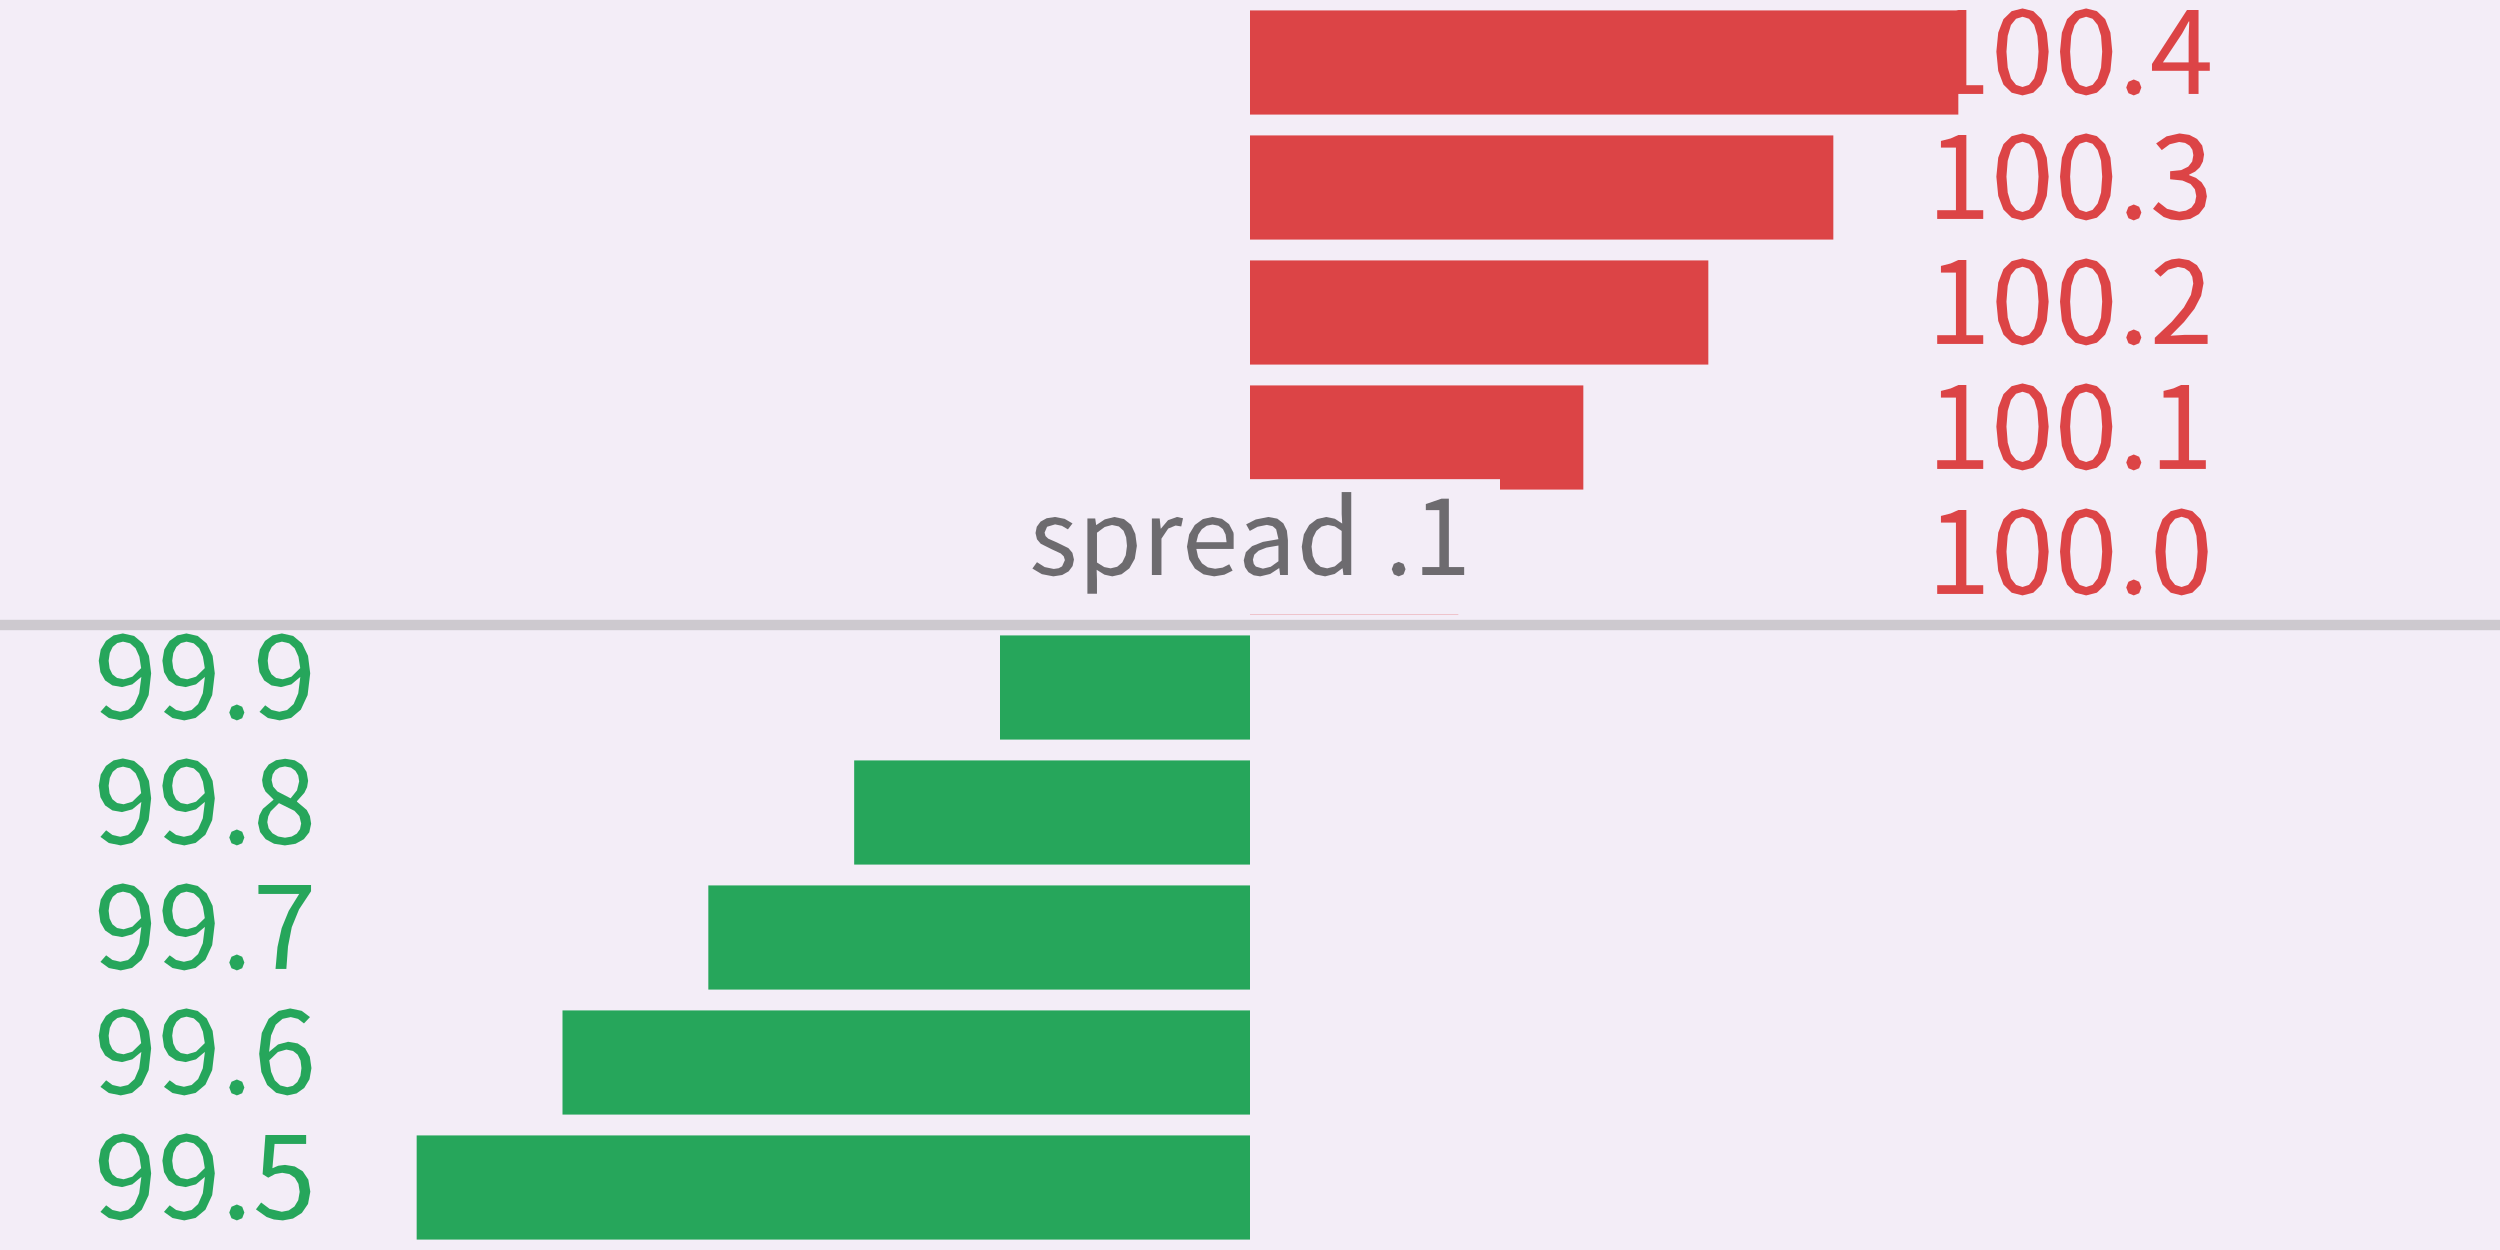
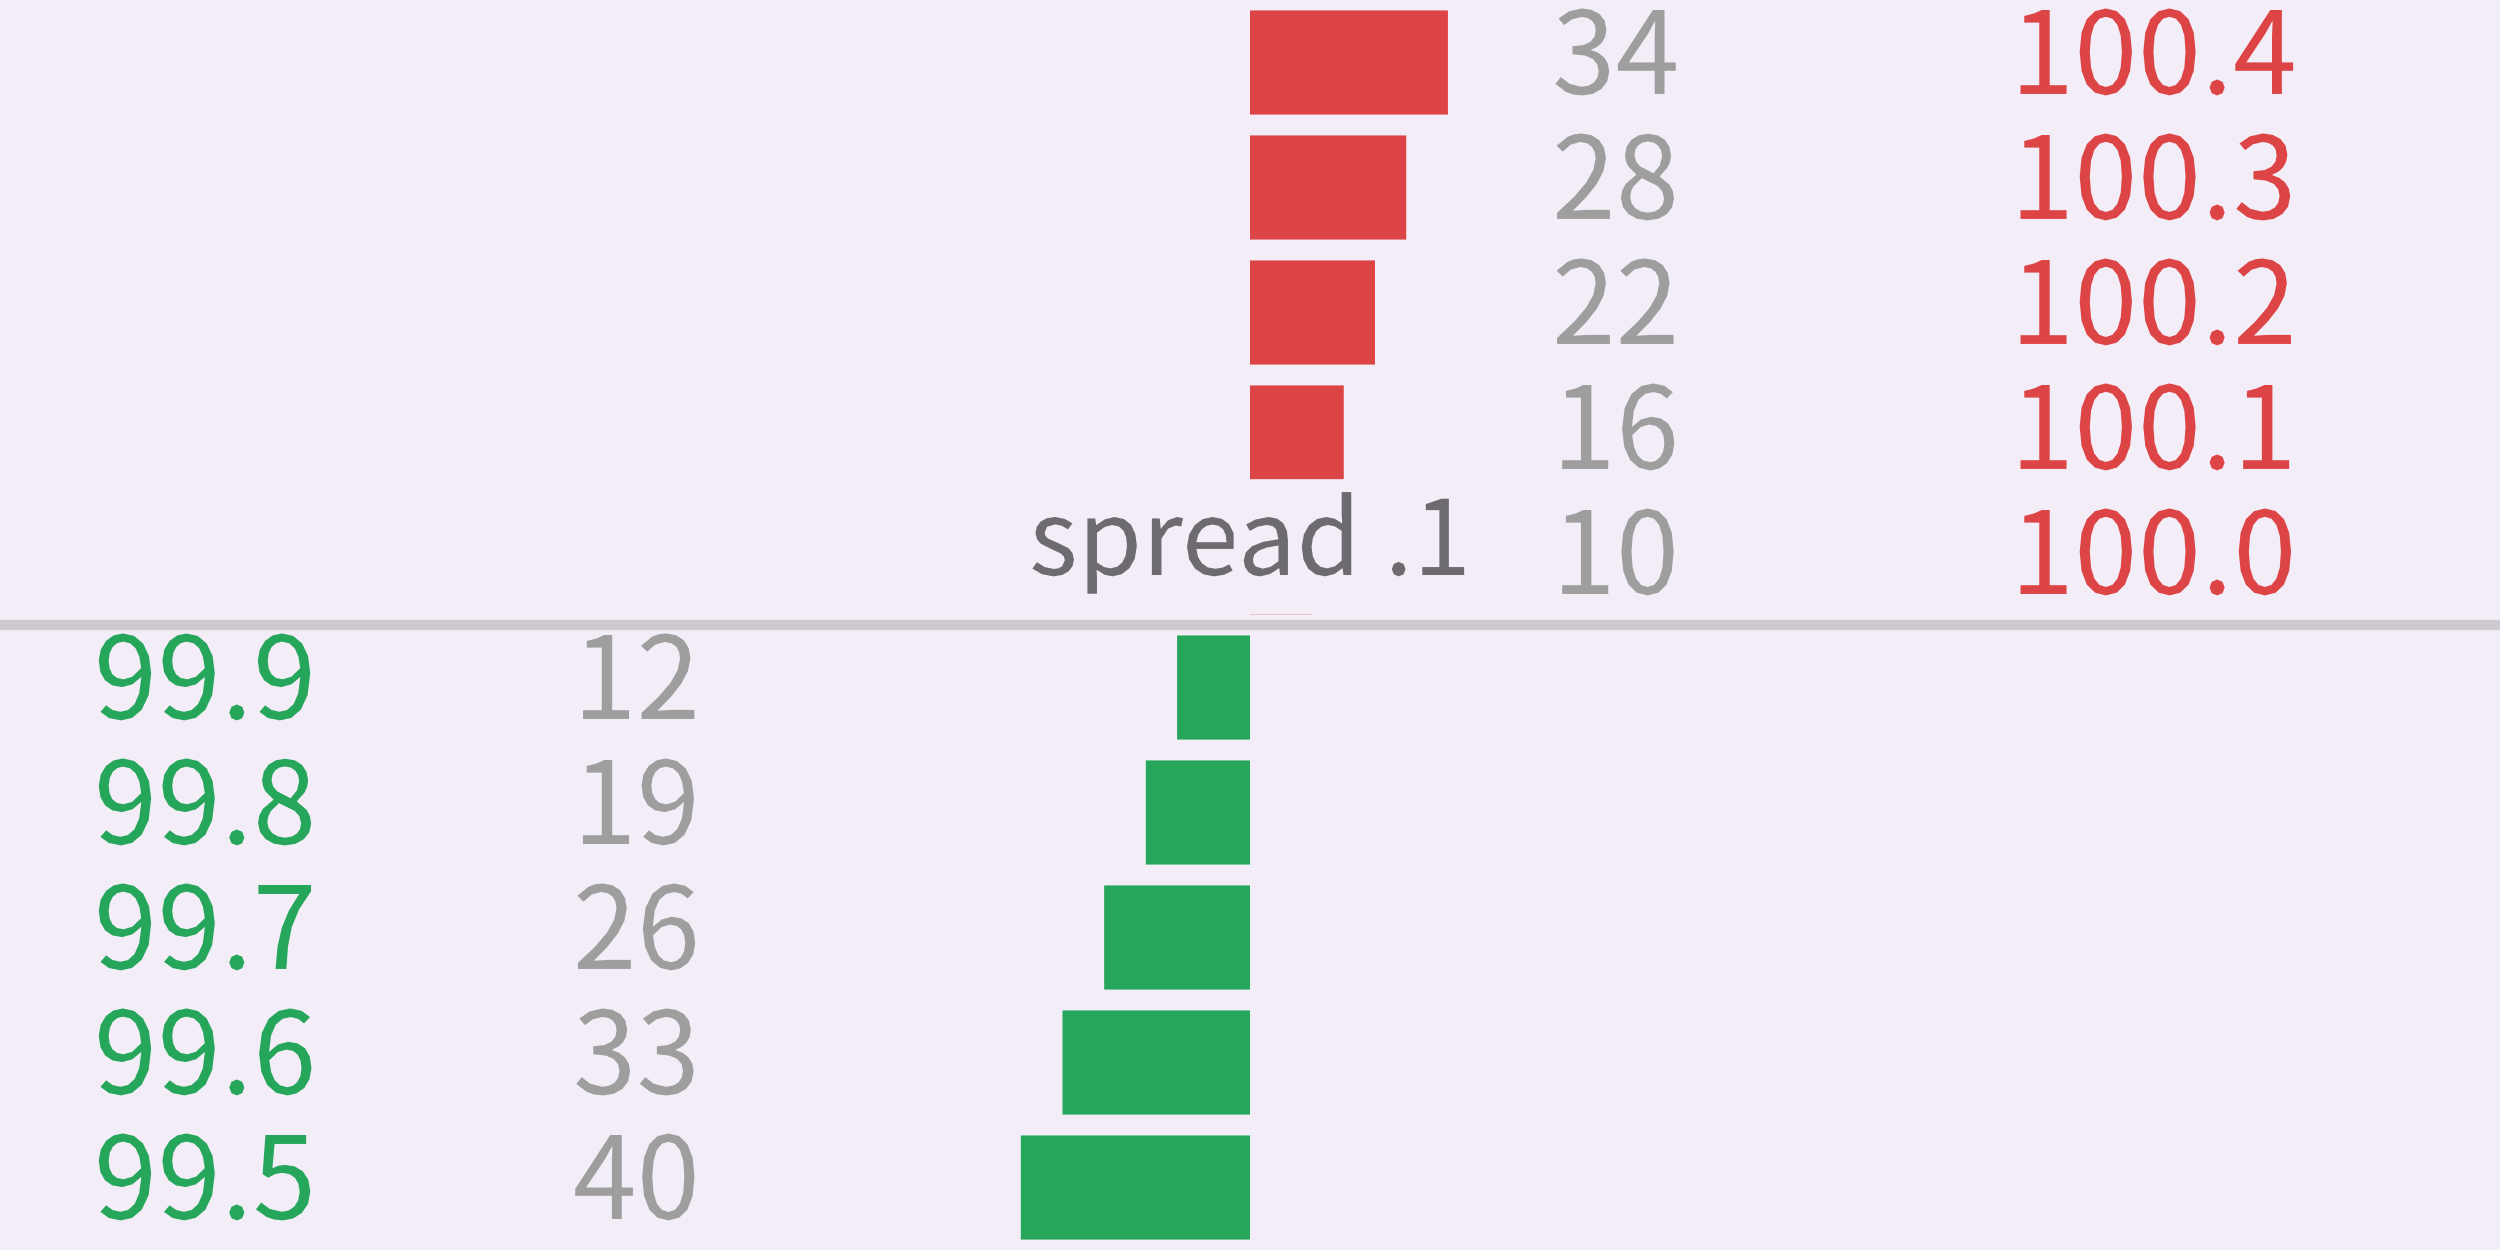
<svg xmlns="http://www.w3.org/2000/svg" width="240" height="120" viewBox="0 0 240 120">
  <rect x="0" y="0" width="240" height="120" fill="rgba(240,240,240,1.00)" />
  <rect x="0" y="0" width="240" height="120" fill="rgba(243,237,247,1.00)" />
-   <rect x="120" y="1" width="68" height="10" fill="rgba(220,68,70,1.00)" />
-   <path d="M188.77 0.96L188.00 0.96L187.27 1.29L186.33 1.53L186.33 2.17L187.77 2.17L187.77 8.18L185.97 8.18L185.97 9.02L190.39 9.02L190.39 8.18L188.77 8.18ZM196.67 4.96L196.49 3.13L195.99 1.84L195.20 1.07L194.16 0.81L193.12 1.07L192.33 1.84L191.83 3.13L191.65 4.96L191.83 6.81L192.33 8.12L193.12 8.90L194.16 9.16L194.16 9.16L195.20 8.90L195.99 8.12L196.49 6.81ZM192.62 4.96L192.74 3.44L193.05 2.40L193.54 1.80L194.16 1.61L194.79 1.80L195.28 2.40L195.59 3.44L195.70 4.96L195.59 6.49L195.28 7.54L194.79 8.15L194.16 8.35L194.16 8.35L193.54 8.15L193.05 7.54L192.74 6.49ZM202.78 4.96L202.60 3.13L202.10 1.84L201.30 1.07L200.27 0.81L199.23 1.07L198.44 1.84L197.94 3.13L197.76 4.96L197.94 6.81L198.44 8.12L199.23 8.90L200.27 9.16L200.27 9.16L201.30 8.90L202.10 8.12L202.60 6.81ZM198.73 4.96L198.84 3.44L199.16 2.40L199.64 1.80L200.27 1.61L200.89 1.80L201.38 2.40L201.70 3.44L201.81 4.96L201.70 6.49L201.38 7.54L200.89 8.15L200.27 8.35L200.27 8.35L199.64 8.15L199.16 7.54L198.84 6.49ZM204.84 7.63L204.33 7.85L204.12 8.40L204.33 8.95L204.84 9.16L204.84 9.16L205.36 8.95L205.57 8.40L205.36 7.85ZM212.14 5.99L211.06 5.99L211.06 0.96L209.95 0.96L206.59 6.14L206.59 6.80L210.11 6.80L210.11 9.02L211.06 9.02L211.06 6.80L212.14 6.80ZM210.17 2.06L210.11 3.52L210.11 5.99L207.64 5.99L209.47 3.24L210.12 2.06Z" fill="rgba(220,68,70,1.00)" fill-rule="nonzero" data-text="1" />
-   <rect x="120" y="13" width="56" height="10" fill="rgba(220,68,70,1.00)" />
-   <path d="M188.77 12.96L188.00 12.96L187.27 13.29L186.33 13.53L186.33 14.17L187.77 14.17L187.77 20.18L185.97 20.18L185.97 21.02L190.39 21.02L190.39 20.18L188.77 20.18ZM196.67 16.96L196.49 15.13L195.99 13.84L195.20 13.07L194.16 12.81L193.12 13.07L192.33 13.84L191.83 15.13L191.65 16.96L191.83 18.81L192.33 20.12L193.12 20.90L194.16 21.16L194.16 21.16L195.20 20.90L195.99 20.12L196.49 18.81ZM192.62 16.96L192.74 15.44L193.05 14.40L193.54 13.80L194.16 13.61L194.79 13.80L195.28 14.40L195.59 15.44L195.70 16.96L195.59 18.49L195.28 19.54L194.79 20.15L194.16 20.35L194.16 20.35L193.54 20.15L193.05 19.54L192.74 18.49ZM202.78 16.96L202.60 15.13L202.10 13.84L201.30 13.07L200.27 12.81L199.23 13.07L198.44 13.84L197.94 15.13L197.76 16.96L197.94 18.81L198.44 20.12L199.23 20.90L200.27 21.16L200.27 21.16L201.30 20.90L202.10 20.12L202.60 18.81ZM198.73 16.96L198.84 15.44L199.16 14.40L199.64 13.80L200.27 13.61L200.89 13.80L201.38 14.40L201.70 15.44L201.81 16.96L201.70 18.49L201.38 19.54L200.89 20.15L200.27 20.35L200.27 20.35L199.64 20.15L199.16 19.54L198.84 18.49ZM204.84 19.63L204.33 19.85L204.12 20.40L204.33 20.95L204.84 21.16L204.84 21.16L205.36 20.95L205.57 20.40L205.36 19.85ZM211.86 18.86L211.73 18.11L211.36 17.51L210.82 17.08L210.16 16.82L210.16 16.76L210.74 16.47L211.19 16.05L211.48 15.50L211.59 14.83L211.41 13.97L210.92 13.34L210.18 12.95L209.23 12.81L207.99 13.09L206.99 13.77L207.53 14.41L208.29 13.85L209.20 13.63L209.77 13.72L210.20 13.98L210.47 14.38L210.56 14.90L210.45 15.51L210.07 16.00L209.39 16.33L208.33 16.44L208.33 17.21L209.51 17.33L210.29 17.66L210.71 18.17L210.84 18.83L210.72 19.45L210.38 19.93L209.86 20.22L209.20 20.33L208.04 20.05L207.21 19.40L206.69 20.05L207.71 20.83L208.41 21.07L209.27 21.16L209.27 21.16L210.28 21.01L211.10 20.55L211.66 19.83Z" fill="rgba(220,68,70,1.00)" fill-rule="nonzero" data-text="1" />
-   <rect x="120" y="25" width="44" height="10" fill="rgba(220,68,70,1.00)" />
-   <path d="M188.77 24.96L188.00 24.96L187.27 25.29L186.33 25.53L186.33 26.17L187.77 26.17L187.77 32.18L185.97 32.18L185.97 33.02L190.39 33.02L190.39 32.18L188.77 32.18ZM196.67 28.96L196.49 27.13L195.99 25.84L195.20 25.07L194.16 24.81L193.12 25.07L192.33 25.84L191.83 27.13L191.65 28.96L191.83 30.81L192.33 32.12L193.12 32.90L194.16 33.16L194.16 33.16L195.20 32.90L195.99 32.12L196.49 30.81ZM192.62 28.96L192.74 27.44L193.05 26.40L193.54 25.80L194.16 25.61L194.79 25.80L195.28 26.40L195.59 27.44L195.70 28.96L195.59 30.49L195.28 31.54L194.79 32.15L194.16 32.35L194.16 32.35L193.54 32.15L193.05 31.54L192.74 30.49ZM202.78 28.96L202.60 27.13L202.10 25.84L201.30 25.07L200.27 24.81L199.23 25.07L198.44 25.84L197.94 27.13L197.76 28.96L197.94 30.81L198.44 32.12L199.23 32.90L200.27 33.16L200.27 33.16L201.30 32.90L202.10 32.12L202.60 30.81ZM198.73 28.96L198.84 27.44L199.16 26.40L199.64 25.80L200.27 25.61L200.89 25.80L201.38 26.40L201.70 27.44L201.81 28.96L201.70 30.49L201.38 31.54L200.89 32.15L200.27 32.35L200.27 32.35L199.64 32.15L199.16 31.54L198.84 30.49ZM204.84 31.63L204.33 31.85L204.12 32.40L204.33 32.95L204.84 33.16L204.84 33.16L205.36 32.95L205.57 32.40L205.36 31.85ZM208.37 32.23L209.67 30.91L210.67 29.64L211.31 28.40L211.54 27.18L211.38 26.21L210.91 25.46L210.16 24.98L209.19 24.81L208.48 24.90L207.86 25.13L206.81 25.99L207.40 26.56L208.15 25.89L209.07 25.63L209.72 25.75L210.19 26.08L210.46 26.58L210.55 27.22L210.33 28.31L209.65 29.52L208.50 30.88L206.86 32.43L206.86 33.02L211.93 33.02L211.93 32.15L209.69 32.15Z" fill="rgba(220,68,70,1.00)" fill-rule="nonzero" data-text="1" />
-   <rect x="120" y="37" width="32" height="10" fill="rgba(220,68,70,1.00)" />
-   <path d="M188.77 36.96L188.00 36.96L187.27 37.29L186.33 37.53L186.33 38.17L187.77 38.17L187.77 44.18L185.97 44.18L185.97 45.02L190.39 45.02L190.39 44.18L188.77 44.18ZM196.67 40.96L196.49 39.13L195.99 37.84L195.20 37.07L194.16 36.81L193.12 37.07L192.33 37.84L191.83 39.13L191.65 40.96L191.83 42.81L192.33 44.12L193.12 44.90L194.16 45.16L194.16 45.16L195.20 44.90L195.99 44.12L196.49 42.81ZM192.62 40.96L192.74 39.44L193.05 38.40L193.54 37.80L194.16 37.61L194.79 37.80L195.28 38.40L195.59 39.44L195.70 40.96L195.59 42.49L195.28 43.54L194.79 44.15L194.16 44.35L194.16 44.35L193.54 44.15L193.05 43.54L192.74 42.49ZM202.78 40.96L202.60 39.13L202.10 37.84L201.30 37.07L200.27 36.81L199.23 37.07L198.44 37.84L197.94 39.13L197.76 40.96L197.94 42.81L198.44 44.12L199.23 44.90L200.27 45.16L200.27 45.16L201.30 44.90L202.10 44.12L202.60 42.81ZM198.73 40.96L198.84 39.44L199.16 38.40L199.64 37.80L200.27 37.61L200.89 37.80L201.38 38.40L201.70 39.44L201.81 40.96L201.70 42.49L201.38 43.54L200.89 44.15L200.27 44.35L200.27 44.35L199.64 44.15L199.16 43.54L198.84 42.49ZM204.84 43.63L204.33 43.85L204.12 44.40L204.33 44.95L204.84 45.16L204.84 45.16L205.36 44.95L205.57 44.40L205.36 43.85ZM210.15 36.96L209.38 36.96L208.64 37.29L207.70 37.53L207.70 38.17L209.14 38.17L209.14 44.18L207.34 44.18L207.34 45.02L211.76 45.02L211.76 44.18L210.15 44.18Z" fill="rgba(220,68,70,1.00)" fill-rule="nonzero" data-text="1" />
-   <rect x="120" y="49" width="20" height="10" fill="rgba(220,68,70,1.00)" />
-   <path d="M188.77 48.96L188.00 48.96L187.27 49.29L186.33 49.53L186.33 50.17L187.77 50.17L187.77 56.18L185.97 56.18L185.97 57.02L190.39 57.02L190.39 56.18L188.77 56.18ZM196.67 52.96L196.49 51.13L195.99 49.84L195.20 49.07L194.16 48.81L193.12 49.07L192.33 49.84L191.83 51.13L191.65 52.96L191.83 54.81L192.33 56.12L193.12 56.90L194.16 57.16L194.16 57.16L195.20 56.90L195.99 56.12L196.49 54.81ZM192.62 52.96L192.74 51.44L193.05 50.40L193.54 49.80L194.16 49.61L194.79 49.80L195.28 50.40L195.59 51.44L195.70 52.96L195.59 54.49L195.28 55.54L194.79 56.15L194.16 56.35L194.16 56.35L193.54 56.15L193.05 55.54L192.74 54.49ZM202.78 52.96L202.60 51.13L202.10 49.84L201.30 49.07L200.27 48.81L199.23 49.07L198.44 49.84L197.94 51.13L197.76 52.96L197.94 54.81L198.44 56.12L199.23 56.90L200.27 57.16L200.27 57.16L201.30 56.90L202.10 56.12L202.60 54.81ZM198.73 52.96L198.84 51.44L199.16 50.40L199.64 49.80L200.27 49.61L200.89 49.80L201.38 50.40L201.70 51.44L201.81 52.96L201.70 54.49L201.38 55.54L200.89 56.15L200.27 56.35L200.27 56.35L199.64 56.15L199.16 55.54L198.84 54.49ZM204.84 55.63L204.33 55.85L204.12 56.40L204.33 56.95L204.84 57.16L204.84 57.16L205.36 56.95L205.57 56.40L205.36 55.85ZM211.94 52.96L211.76 51.13L211.26 49.84L210.47 49.07L209.43 48.81L208.39 49.07L207.60 49.84L207.10 51.13L206.92 52.96L207.10 54.81L207.60 56.12L208.39 56.90L209.43 57.16L209.43 57.16L210.47 56.90L211.26 56.12L211.76 54.81ZM207.89 52.96L208.00 51.44L208.32 50.40L208.81 49.80L209.43 49.61L210.06 49.80L210.54 50.40L210.86 51.44L210.97 52.96L210.86 54.49L210.54 55.54L210.06 56.15L209.43 56.35L209.43 56.35L208.81 56.15L208.32 55.54L208.00 54.49Z" fill="rgba(220,68,70,1.00)" fill-rule="nonzero" data-text="1" />
-   <rect x="96" y="61" width="24" height="10" fill="rgba(38,166,91,1.00)" />
+   <rect x="120" y="1" width="19" height="10" fill="rgba(220,68,70,1.00)" />
+   <path d="M196.77 0.96L196.00 0.96L195.27 1.29L194.33 1.53L194.33 2.17L195.77 2.17L195.77 8.18L193.97 8.18L193.97 9.02L198.39 9.02L198.39 8.18L196.77 8.18ZM204.67 4.96L204.49 3.13L203.99 1.84L203.20 1.07L202.16 0.81L201.12 1.07L200.33 1.84L199.83 3.13L199.65 4.96L199.83 6.81L200.33 8.12L201.12 8.90L202.16 9.16L202.16 9.16L203.20 8.90L203.99 8.12L204.49 6.81ZM200.62 4.96L200.74 3.44L201.05 2.40L201.54 1.80L202.16 1.61L202.79 1.80L203.28 2.40L203.59 3.44L203.70 4.96L203.59 6.49L203.28 7.54L202.79 8.15L202.16 8.35L202.16 8.35L201.54 8.15L201.05 7.54L200.74 6.49ZM210.78 4.96L210.60 3.13L210.10 1.84L209.30 1.07L208.27 0.81L207.23 1.07L206.44 1.84L205.94 3.13L205.76 4.96L205.94 6.81L206.44 8.12L207.23 8.90L208.27 9.16L208.27 9.16L209.30 8.90L210.10 8.12L210.60 6.81ZM206.73 4.96L206.84 3.44L207.16 2.40L207.64 1.80L208.27 1.61L208.89 1.80L209.38 2.40L209.70 3.44L209.81 4.96L209.70 6.49L209.38 7.54L208.89 8.15L208.27 8.35L208.27 8.35L207.64 8.15L207.16 7.54L206.84 6.49ZM212.84 7.63L212.33 7.85L212.12 8.40L212.33 8.95L212.84 9.16L212.84 9.16L213.36 8.95L213.57 8.40L213.36 7.85ZM220.14 5.99L219.06 5.99L219.06 0.96L217.95 0.96L214.59 6.14L214.59 6.80L218.11 6.80L218.11 9.02L219.06 9.02L219.06 6.80L220.14 6.80ZM218.17 2.06L218.11 3.52L218.11 5.99L215.64 5.99L217.47 3.24L218.12 2.06Z" fill="rgba(220,68,70,1.00)" fill-rule="nonzero" data-text="1" />
+   <path d="M154.49 6.86L154.36 6.11L153.99 5.51L153.45 5.08L152.78 4.82L152.78 4.76L153.37 4.47L153.82 4.05L154.11 3.50L154.21 2.83L154.04 1.97L153.55 1.34L152.80 0.95L151.86 0.81L150.62 1.09L149.62 1.77L150.15 2.41L150.92 1.85L151.83 1.63L152.40 1.72L152.83 1.98L153.10 2.38L153.19 2.90L153.08 3.51L152.70 4.00L152.01 4.33L150.96 4.44L150.96 5.21L152.14 5.33L152.91 5.66L153.34 6.17L153.47 6.83L153.35 7.45L153.01 7.93L152.49 8.22L151.83 8.33L150.67 8.05L149.84 7.40L149.32 8.05L150.33 8.83L151.04 9.07L151.89 9.16L151.89 9.16L152.91 9.01L153.73 8.55L154.29 7.83ZM160.87 5.99L159.79 5.99L159.79 0.96L158.68 0.96L155.32 6.14L155.32 6.80L158.85 6.80L158.85 9.02L159.79 9.02L159.79 6.80L160.87 6.80ZM158.90 2.06L158.85 3.52L158.85 5.99L156.37 5.99L158.21 3.24L158.86 2.06Z" fill="rgba(158,158,158,1.00)" fill-rule="nonzero" data-text="1" />
+   <rect x="120" y="13" width="15" height="10" fill="rgba(220,68,70,1.00)" />
+   <path d="M196.77 12.96L196.00 12.96L195.27 13.29L194.33 13.53L194.33 14.17L195.77 14.17L195.77 20.18L193.97 20.18L193.97 21.02L198.39 21.02L198.39 20.18L196.77 20.18ZM204.67 16.96L204.49 15.13L203.99 13.84L203.20 13.07L202.16 12.81L201.12 13.07L200.33 13.84L199.83 15.13L199.65 16.96L199.83 18.81L200.33 20.12L201.12 20.90L202.16 21.16L202.16 21.16L203.20 20.90L203.99 20.12L204.49 18.81ZM200.62 16.96L200.74 15.44L201.05 14.40L201.54 13.80L202.16 13.61L202.79 13.80L203.28 14.40L203.59 15.44L203.70 16.96L203.59 18.49L203.28 19.54L202.79 20.15L202.16 20.35L202.16 20.35L201.54 20.15L201.05 19.54L200.74 18.49ZM210.78 16.96L210.60 15.13L210.10 13.84L209.30 13.07L208.27 12.81L207.23 13.07L206.44 13.84L205.94 15.13L205.76 16.96L205.94 18.81L206.44 20.12L207.23 20.90L208.27 21.16L208.27 21.16L209.30 20.90L210.10 20.12L210.60 18.81ZM206.73 16.96L206.84 15.44L207.16 14.40L207.64 13.80L208.27 13.61L208.89 13.80L209.38 14.40L209.70 15.44L209.81 16.96L209.70 18.49L209.38 19.54L208.89 20.15L208.27 20.35L208.27 20.35L207.64 20.15L207.16 19.54L206.84 18.49ZM212.84 19.63L212.33 19.85L212.12 20.40L212.33 20.95L212.84 21.16L212.84 21.16L213.36 20.95L213.57 20.40L213.36 19.85ZM219.86 18.86L219.73 18.11L219.36 17.51L218.82 17.08L218.16 16.82L218.16 16.76L218.74 16.47L219.19 16.05L219.48 15.50L219.59 14.83L219.41 13.97L218.92 13.34L218.18 12.95L217.23 12.81L215.99 13.09L214.99 13.77L215.53 14.41L216.29 13.85L217.20 13.63L217.77 13.72L218.20 13.98L218.47 14.38L218.56 14.90L218.45 15.51L218.07 16.00L217.39 16.33L216.33 16.44L216.33 17.21L217.51 17.33L218.29 17.66L218.71 18.17L218.84 18.83L218.72 19.45L218.38 19.93L217.86 20.22L217.20 20.33L216.04 20.05L215.21 19.40L214.69 20.05L215.71 20.83L216.41 21.07L217.27 21.16L217.27 21.16L218.28 21.01L219.10 20.55L219.66 19.83Z" fill="rgba(220,68,70,1.00)" fill-rule="nonzero" data-text="1" />
+   <path d="M151.00 20.23L152.30 18.91L153.30 17.64L153.94 16.40L154.17 15.18L154.00 14.21L153.53 13.46L152.79 12.98L151.82 12.81L151.10 12.90L150.49 13.13L149.44 13.99L150.02 14.56L150.78 13.89L151.70 13.63L152.35 13.75L152.81 14.08L153.09 14.58L153.18 15.22L152.96 16.31L152.28 17.52L151.13 18.88L149.48 20.43L149.48 21.02L154.55 21.02L154.55 20.15L152.32 20.15ZM160.70 19.08L160.59 18.34L160.29 17.76L159.35 16.96L159.35 16.91L160.06 16.11L160.32 15.57L160.42 14.96L160.27 14.10L159.83 13.43L159.13 12.99L158.21 12.84L157.33 12.98L156.63 13.40L156.17 14.05L156.00 14.88L156.08 15.47L156.32 15.98L157.08 16.74L157.08 16.78L156.07 17.65L155.74 18.27L155.61 19.02L155.80 19.88L156.34 20.56L157.15 21.00L158.18 21.16L158.18 21.16L159.21 21.00L160.01 20.56L160.52 19.90ZM157.00 14.35L157.27 13.94L157.68 13.68L158.20 13.58L158.77 13.69L159.20 14.00L159.47 14.45L159.56 15.01L159.35 15.87L158.74 16.64L158.74 16.64L157.46 15.98L157.06 15.51L156.91 14.88ZM156.50 18.93L156.58 18.38L156.81 17.89L157.61 17.10L159.11 17.84L159.57 18.35L159.75 19.05L159.64 19.60L159.32 20.03L158.83 20.31L158.20 20.41L158.20 20.41L157.52 20.30L156.99 19.99L156.63 19.52Z" fill="rgba(158,158,158,1.00)" fill-rule="nonzero" data-text="1" />
+   <rect x="120" y="25" width="12" height="10" fill="rgba(220,68,70,1.00)" />
+   <path d="M196.77 24.96L196.00 24.96L195.27 25.29L194.33 25.53L194.33 26.17L195.77 26.17L195.77 32.18L193.97 32.18L193.97 33.02L198.39 33.02L198.39 32.18L196.77 32.18ZM204.67 28.96L204.49 27.13L203.99 25.84L203.20 25.07L202.16 24.81L201.12 25.07L200.33 25.84L199.83 27.13L199.65 28.96L199.83 30.81L200.33 32.12L201.12 32.90L202.16 33.16L202.16 33.16L203.20 32.90L203.99 32.12L204.49 30.81ZM200.62 28.96L200.74 27.44L201.05 26.40L201.54 25.80L202.16 25.61L202.79 25.80L203.28 26.40L203.59 27.44L203.70 28.96L203.59 30.49L203.28 31.54L202.79 32.15L202.16 32.35L202.16 32.35L201.54 32.15L201.05 31.54L200.74 30.49ZM210.78 28.96L210.60 27.13L210.10 25.84L209.30 25.07L208.27 24.81L207.23 25.07L206.44 25.84L205.94 27.13L205.76 28.96L205.94 30.81L206.44 32.12L207.23 32.90L208.27 33.16L208.27 33.16L209.30 32.90L210.10 32.12L210.60 30.81ZM206.73 28.96L206.84 27.44L207.16 26.40L207.64 25.80L208.27 25.61L208.89 25.80L209.38 26.40L209.70 27.44L209.81 28.96L209.70 30.49L209.38 31.54L208.89 32.15L208.27 32.35L208.27 32.35L207.64 32.15L207.16 31.54L206.84 30.49ZM212.84 31.63L212.33 31.85L212.12 32.40L212.33 32.95L212.84 33.16L212.84 33.16L213.36 32.95L213.57 32.40L213.36 31.85ZM216.37 32.23L217.67 30.91L218.67 29.64L219.31 28.40L219.54 27.18L219.38 26.21L218.91 25.46L218.16 24.98L217.19 24.81L216.48 24.90L215.86 25.13L214.81 25.99L215.40 26.56L216.15 25.89L217.07 25.63L217.72 25.75L218.19 26.08L218.46 26.58L218.55 27.22L218.33 28.31L217.65 29.52L216.50 30.88L214.86 32.43L214.86 33.02L219.93 33.02L219.93 32.15L217.69 32.15Z" fill="rgba(220,68,70,1.00)" fill-rule="nonzero" data-text="1" />
+   <path d="M151.00 32.23L152.30 30.91L153.30 29.64L153.94 28.40L154.17 27.18L154.00 26.21L153.53 25.46L152.79 24.98L151.82 24.81L151.10 24.90L150.49 25.13L149.44 25.99L150.02 26.56L150.78 25.89L151.70 25.63L152.35 25.75L152.81 26.08L153.09 26.58L153.18 27.22L152.96 28.31L152.28 29.52L151.13 30.88L149.48 32.43L149.48 33.02L154.55 33.02L154.55 32.15L152.32 32.15ZM157.11 32.23L158.40 30.91L159.40 29.64L160.05 28.40L160.27 27.18L160.11 26.21L159.64 25.46L158.90 24.98L157.92 24.81L157.21 24.90L156.59 25.13L155.54 25.99L156.13 26.56L156.89 25.89L157.80 25.63L158.45 25.75L158.92 26.08L159.19 26.58L159.28 27.22L159.06 28.31L158.39 29.52L157.23 30.88L155.59 32.43L155.59 33.02L160.66 33.02L160.66 32.15L158.43 32.15Z" fill="rgba(158,158,158,1.00)" fill-rule="nonzero" data-text="1" />
+   <rect x="120" y="37" width="9" height="10" fill="rgba(220,68,70,1.00)" />
+   <path d="M196.77 36.96L196.00 36.96L195.27 37.29L194.33 37.53L194.33 38.17L195.77 38.17L195.77 44.18L193.97 44.18L193.97 45.02L198.39 45.02L198.39 44.18L196.77 44.18ZM204.67 40.96L204.49 39.13L203.99 37.84L203.20 37.07L202.16 36.81L201.12 37.07L200.33 37.84L199.83 39.13L199.65 40.96L199.83 42.81L200.33 44.12L201.12 44.90L202.16 45.16L202.16 45.16L203.20 44.90L203.99 44.12L204.49 42.81ZM200.62 40.96L200.74 39.44L201.05 38.40L201.54 37.80L202.16 37.61L202.79 37.80L203.28 38.40L203.59 39.44L203.70 40.96L203.59 42.49L203.28 43.54L202.79 44.15L202.16 44.35L202.16 44.35L201.54 44.15L201.05 43.54L200.74 42.49ZM210.78 40.96L210.60 39.13L210.10 37.84L209.30 37.07L208.27 36.81L207.23 37.07L206.44 37.84L205.94 39.13L205.76 40.96L205.94 42.81L206.44 44.12L207.23 44.90L208.27 45.16L208.27 45.16L209.30 44.90L210.10 44.12L210.60 42.81ZM206.73 40.96L206.84 39.44L207.16 38.40L207.64 37.80L208.27 37.61L208.89 37.80L209.38 38.40L209.70 39.44L209.81 40.96L209.70 42.49L209.38 43.54L208.89 44.15L208.27 44.35L208.27 44.35L207.64 44.15L207.16 43.54L206.84 42.49ZM212.84 43.63L212.33 43.85L212.12 44.40L212.33 44.95L212.84 45.16L212.84 45.16L213.36 44.95L213.57 44.40L213.36 43.85ZM218.15 36.96L217.38 36.96L216.64 37.29L215.70 37.53L215.70 38.17L217.14 38.17L217.14 44.18L215.34 44.18L215.34 45.02L219.76 45.02L219.76 44.18L218.15 44.18Z" fill="rgba(220,68,70,1.00)" fill-rule="nonzero" data-text="1" />
+   <path d="M152.77 36.96L152.00 36.96L151.27 37.29L150.33 37.53L150.33 38.17L151.77 38.17L151.77 44.18L149.97 44.18L149.97 45.02L154.39 45.02L154.39 44.18L152.77 44.18ZM160.74 42.54L160.58 41.44L160.13 40.64L159.42 40.17L158.49 40.01L157.53 40.27L156.67 40.98L156.85 39.41L157.30 38.37L157.95 37.81L158.75 37.64L159.45 37.81L160.02 38.26L160.59 37.64L159.79 37.04L158.70 36.81L157.58 37.05L156.63 37.81L155.97 39.16L155.72 41.17L155.93 42.92L156.49 44.16L157.35 44.91L158.42 45.16L158.42 45.16L159.31 44.97L160.05 44.44L160.55 43.61ZM159.42 41.25L159.69 41.81L159.78 42.54L159.68 43.29L159.39 43.87L158.95 44.24L158.42 44.37L157.73 44.20L157.21 43.71L156.86 42.90L156.69 41.79L156.69 41.79L157.52 40.99L158.33 40.76L158.97 40.89Z" fill="rgba(158,158,158,1.00)" fill-rule="nonzero" data-text="1" />
+   <rect x="120" y="49" width="6" height="10" fill="rgba(220,68,70,1.00)" />
+   <path d="M196.77 48.96L196.00 48.96L195.27 49.29L194.33 49.53L194.33 50.17L195.77 50.17L195.77 56.18L193.97 56.18L193.97 57.02L198.39 57.02L198.39 56.18L196.77 56.18ZM204.67 52.96L204.49 51.13L203.99 49.84L203.20 49.07L202.16 48.81L201.12 49.07L200.33 49.84L199.83 51.13L199.65 52.96L199.83 54.81L200.33 56.12L201.12 56.90L202.16 57.16L202.16 57.16L203.20 56.90L203.99 56.12L204.49 54.81ZM200.62 52.96L200.74 51.44L201.05 50.40L201.54 49.80L202.16 49.61L202.79 49.80L203.28 50.40L203.59 51.44L203.70 52.96L203.59 54.49L203.28 55.54L202.79 56.15L202.16 56.35L202.16 56.35L201.54 56.15L201.05 55.54L200.74 54.49ZM210.78 52.96L210.60 51.13L210.10 49.84L209.30 49.07L208.27 48.81L207.23 49.07L206.44 49.84L205.94 51.13L205.76 52.96L205.94 54.81L206.44 56.12L207.23 56.90L208.27 57.16L208.27 57.16L209.30 56.90L210.10 56.12L210.60 54.81ZM206.73 52.96L206.84 51.44L207.16 50.40L207.64 49.80L208.27 49.61L208.89 49.80L209.38 50.40L209.70 51.44L209.81 52.96L209.70 54.49L209.38 55.54L208.89 56.15L208.27 56.35L208.27 56.35L207.64 56.15L207.16 55.54L206.84 54.49ZM212.84 55.63L212.33 55.85L212.12 56.40L212.33 56.95L212.84 57.16L212.84 57.16L213.36 56.95L213.57 56.40L213.36 55.85ZM219.94 52.96L219.76 51.13L219.26 49.84L218.47 49.07L217.43 48.81L216.39 49.07L215.60 49.84L215.10 51.13L214.92 52.96L215.10 54.81L215.60 56.12L216.39 56.90L217.43 57.16L217.43 57.16L218.47 56.90L219.26 56.12L219.76 54.81ZM215.89 52.96L216.00 51.44L216.32 50.40L216.81 49.80L217.43 49.61L218.06 49.80L218.54 50.40L218.86 51.44L218.97 52.96L218.86 54.49L218.54 55.54L218.06 56.15L217.43 56.35L217.43 56.35L216.81 56.15L216.32 55.54L216.00 54.49Z" fill="rgba(220,68,70,1.00)" fill-rule="nonzero" data-text="1" />
+   <path d="M152.77 48.96L152.00 48.96L151.27 49.29L150.33 49.53L150.33 50.17L151.77 50.17L151.77 56.18L149.97 56.18L149.97 57.02L154.39 57.02L154.39 56.18L152.77 56.18ZM160.67 52.96L160.49 51.13L159.99 49.84L159.20 49.07L158.16 48.81L157.12 49.07L156.33 49.84L155.83 51.13L155.65 52.96L155.83 54.81L156.33 56.12L157.12 56.90L158.16 57.16L158.16 57.16L159.20 56.90L159.99 56.12L160.49 54.81ZM156.62 52.96L156.74 51.44L157.05 50.40L157.54 49.80L158.16 49.61L158.79 49.80L159.28 50.40L159.59 51.44L159.70 52.96L159.59 54.49L159.28 55.54L158.79 56.15L158.16 56.35L158.16 56.35L157.54 56.15L157.05 55.54L156.74 54.49Z" fill="rgba(158,158,158,1.00)" fill-rule="nonzero" data-text="1" />
+   <rect x="113" y="61" width="7" height="10" fill="rgba(38,166,91,1.00)" />
  <path d="M14.51 64.64L14.30 62.96L13.73 61.77L12.87 61.05L11.79 60.81L10.90 61.00L10.17 61.53L9.67 62.36L9.48 63.43L9.64 64.53L10.09 65.32L10.79 65.80L11.71 65.96L12.70 65.70L13.57 64.98L13.36 66.56L12.92 67.59L12.29 68.16L11.55 68.33L10.80 68.16L10.19 67.71L9.64 68.34L10.45 68.93L11.59 69.16L11.59 69.16L12.68 68.92L13.61 68.13L14.27 66.73ZM10.79 64.73L10.52 64.17L10.43 63.43L10.54 62.68L10.82 62.10L11.26 61.73L11.81 61.60L12.49 61.76L13.02 62.24L13.38 63.04L13.55 64.14L13.55 64.14L12.71 64.96L11.87 65.21L11.24 65.09ZM20.62 64.64L20.41 62.96L19.84 61.77L18.98 61.05L17.90 60.81L17.01 61.00L16.27 61.53L15.77 62.36L15.59 63.43L15.75 64.53L16.20 65.32L16.90 65.80L17.81 65.96L18.81 65.70L19.67 64.98L19.47 66.56L19.02 67.59L18.40 68.16L17.66 68.33L16.91 68.16L16.29 67.71L15.74 68.34L16.56 68.93L17.69 69.16L17.69 69.16L18.78 68.92L19.72 68.13L20.37 66.73ZM16.90 64.73L16.63 64.17L16.53 63.43L16.64 62.68L16.93 62.10L17.37 61.73L17.91 61.60L18.60 61.76L19.13 62.24L19.48 63.04L19.66 64.14L19.66 64.14L18.82 64.96L17.98 65.21L17.35 65.09ZM22.74 67.63L22.22 67.85L22.01 68.40L22.22 68.95L22.74 69.16L22.74 69.16L23.25 68.95L23.46 68.40L23.25 67.85ZM29.78 64.64L29.57 62.96L29.00 61.77L28.14 61.05L27.06 60.81L26.17 61.00L25.44 61.53L24.94 62.36L24.75 63.43L24.91 64.53L25.36 65.32L26.06 65.80L26.97 65.96L27.97 65.70L28.83 64.98L28.63 66.56L28.19 67.59L27.56 68.16L26.82 68.33L26.07 68.16L25.46 67.71L24.91 68.34L25.72 68.93L26.85 69.16L26.85 69.16L27.95 68.92L28.88 68.13L29.53 66.73ZM26.06 64.73L25.79 64.17L25.70 63.43L25.80 62.68L26.09 62.10L26.53 61.73L27.07 61.60L27.76 61.76L28.29 62.24L28.65 63.04L28.82 64.14L28.82 64.14L27.98 64.96L27.14 65.21L26.51 65.09Z" fill="rgba(38,166,91,1.00)" fill-rule="nonzero" data-text="1" />
-   <rect x="82" y="73" width="38" height="10" fill="rgba(38,166,91,1.00)" />
+   <path d="M58.77 60.96L58.00 60.96L57.27 61.29L56.33 61.53L56.33 62.17L57.77 62.17L57.77 68.18L55.97 68.18L55.97 69.02L60.39 69.02L60.39 68.18L58.77 68.18ZM63.11 68.23L64.40 66.91L65.40 65.64L66.05 64.40L66.28 63.18L66.11 62.21L65.64 61.46L64.90 60.98L63.92 60.81L63.21 60.90L62.59 61.13L61.54 61.99L62.13 62.56L62.89 61.89L63.80 61.63L64.45 61.75L64.92 62.08L65.19 62.58L65.28 63.22L65.06 64.31L64.39 65.52L63.23 66.88L61.59 68.43L61.59 69.02L66.66 69.02L66.66 68.15L64.43 68.15Z" fill="rgba(158,158,158,1.00)" fill-rule="nonzero" data-text="1" />
+   <rect x="110" y="73" width="10" height="10" fill="rgba(38,166,91,1.00)" />
  <path d="M14.51 76.64L14.30 74.96L13.73 73.77L12.87 73.05L11.79 72.81L10.90 73.00L10.17 73.53L9.67 74.36L9.48 75.43L9.64 76.53L10.09 77.32L10.79 77.80L11.71 77.96L12.70 77.70L13.57 76.98L13.36 78.56L12.92 79.59L12.29 80.16L11.55 80.33L10.80 80.16L10.19 79.71L9.64 80.34L10.45 80.93L11.59 81.16L11.59 81.16L12.68 80.92L13.61 80.13L14.27 78.73ZM10.79 76.73L10.52 76.17L10.43 75.43L10.54 74.68L10.82 74.10L11.26 73.73L11.81 73.60L12.49 73.76L13.02 74.24L13.38 75.04L13.55 76.14L13.55 76.14L12.71 76.96L11.87 77.21L11.24 77.09ZM20.62 76.64L20.41 74.96L19.84 73.77L18.98 73.05L17.90 72.81L17.01 73.00L16.27 73.53L15.77 74.36L15.59 75.43L15.75 76.53L16.20 77.32L16.90 77.80L17.81 77.96L18.81 77.70L19.67 76.98L19.47 78.56L19.02 79.59L18.40 80.16L17.66 80.33L16.91 80.16L16.29 79.71L15.74 80.34L16.56 80.93L17.69 81.16L17.69 81.16L18.78 80.92L19.72 80.13L20.37 78.73ZM16.90 76.73L16.63 76.17L16.53 75.43L16.64 74.68L16.93 74.10L17.37 73.73L17.91 73.60L18.60 73.76L19.13 74.24L19.48 75.04L19.66 76.14L19.66 76.14L18.82 76.96L17.98 77.21L17.35 77.09ZM22.74 79.63L22.22 79.85L22.01 80.40L22.22 80.95L22.74 81.16L22.74 81.16L23.25 80.95L23.46 80.40L23.25 79.85ZM29.87 79.08L29.75 78.34L29.45 77.76L28.51 76.96L28.51 76.91L29.22 76.11L29.48 75.57L29.58 74.96L29.43 74.10L28.99 73.43L28.30 72.99L27.37 72.84L26.50 72.98L25.79 73.40L25.33 74.05L25.16 74.88L25.25 75.47L25.48 75.98L26.25 76.74L26.25 76.78L25.23 77.65L24.90 78.27L24.77 79.02L24.97 79.88L25.50 80.56L26.31 81.00L27.35 81.16L27.35 81.16L28.38 81.00L29.17 80.56L29.69 79.90ZM26.17 74.35L26.43 73.94L26.84 73.68L27.36 73.58L27.93 73.69L28.36 74.00L28.63 74.45L28.72 75.01L28.51 75.87L27.90 76.64L27.90 76.64L26.63 75.98L26.22 75.51L26.07 74.88ZM25.66 78.93L25.75 78.38L25.98 77.89L26.78 77.10L28.27 77.84L28.74 78.35L28.91 79.05L28.80 79.60L28.49 80.03L28.00 80.31L27.36 80.42L27.36 80.42L26.69 80.30L26.15 79.99L25.79 79.52Z" fill="rgba(38,166,91,1.00)" fill-rule="nonzero" data-text="1" />
-   <rect x="68" y="85" width="52" height="10" fill="rgba(38,166,91,1.00)" />
+   <path d="M58.77 72.96L58.00 72.96L57.27 73.29L56.33 73.53L56.33 74.17L57.77 74.17L57.77 80.18L55.97 80.18L55.97 81.02L60.39 81.02L60.39 80.18L58.77 80.18ZM66.62 76.64L66.41 74.96L65.84 73.77L64.98 73.05L63.90 72.81L63.01 73.00L62.27 73.53L61.77 74.36L61.59 75.43L61.75 76.53L62.20 77.32L62.90 77.80L63.81 77.96L64.81 77.70L65.67 76.98L65.47 78.56L65.02 79.59L64.40 80.16L63.66 80.33L62.91 80.16L62.29 79.71L61.74 80.34L62.56 80.93L63.69 81.16L63.69 81.16L64.78 80.92L65.72 80.13L66.37 78.73ZM62.90 76.73L62.63 76.17L62.53 75.43L62.64 74.68L62.93 74.10L63.37 73.73L63.91 73.60L64.60 73.76L65.13 74.24L65.48 75.04L65.66 76.14L65.66 76.14L64.82 76.96L63.98 77.21L63.35 77.09Z" fill="rgba(158,158,158,1.00)" fill-rule="nonzero" data-text="1" />
+   <rect x="106" y="85" width="14" height="10" fill="rgba(38,166,91,1.00)" />
  <path d="M14.51 88.64L14.30 86.96L13.73 85.77L12.87 85.05L11.79 84.81L10.90 85.00L10.17 85.53L9.67 86.36L9.48 87.43L9.64 88.53L10.09 89.32L10.79 89.80L11.71 89.96L12.70 89.70L13.57 88.98L13.36 90.56L12.92 91.59L12.29 92.16L11.55 92.33L10.80 92.16L10.19 91.71L9.64 92.34L10.45 92.93L11.59 93.16L11.59 93.16L12.68 92.92L13.61 92.13L14.27 90.73ZM10.79 88.73L10.52 88.17L10.43 87.43L10.54 86.68L10.82 86.10L11.26 85.73L11.81 85.60L12.49 85.76L13.02 86.24L13.38 87.04L13.55 88.14L13.55 88.14L12.71 88.96L11.87 89.21L11.24 89.09ZM20.62 88.64L20.41 86.96L19.84 85.77L18.98 85.05L17.90 84.81L17.01 85.00L16.27 85.53L15.77 86.36L15.59 87.43L15.75 88.53L16.20 89.32L16.90 89.80L17.81 89.96L18.81 89.70L19.67 88.98L19.47 90.56L19.02 91.59L18.40 92.16L17.66 92.33L16.91 92.16L16.29 91.71L15.74 92.34L16.56 92.93L17.69 93.16L17.69 93.16L18.78 92.92L19.72 92.13L20.37 90.73ZM16.90 88.73L16.63 88.17L16.53 87.43L16.64 86.68L16.93 86.10L17.37 85.73L17.91 85.60L18.60 85.76L19.13 86.24L19.48 87.04L19.66 88.14L19.66 88.14L18.82 88.96L17.98 89.21L17.35 89.09ZM22.74 91.63L22.22 91.85L22.01 92.40L22.22 92.95L22.74 93.16L22.74 93.16L23.25 92.95L23.46 92.40L23.25 91.85ZM28.71 87.30L29.86 85.56L29.86 84.96L24.81 84.96L24.81 85.82L28.72 85.82L27.72 87.44L27.04 89.10L26.64 90.91L26.45 93.02L26.45 93.02L27.49 93.02L27.65 90.86L28.01 89.01Z" fill="rgba(38,166,91,1.00)" fill-rule="nonzero" data-text="1" />
-   <rect x="54" y="97" width="66" height="10" fill="rgba(38,166,91,1.00)" />
+   <path d="M57.00 92.23L58.30 90.91L59.30 89.64L59.94 88.40L60.17 87.18L60.00 86.21L59.53 85.46L58.79 84.98L57.82 84.81L57.10 84.90L56.49 85.13L55.44 85.99L56.02 86.56L56.78 85.89L57.69 85.63L58.35 85.75L58.81 86.08L59.09 86.58L59.18 87.22L58.96 88.31L58.28 89.52L57.13 90.88L55.48 92.43L55.48 93.02L60.56 93.02L60.56 92.15L58.32 92.15ZM66.74 90.54L66.58 89.44L66.13 88.64L65.42 88.17L64.49 88.01L63.53 88.27L62.67 88.98L62.85 87.41L63.30 86.37L63.95 85.81L64.75 85.64L65.45 85.81L66.02 86.25L66.59 85.64L65.79 85.04L64.70 84.81L63.58 85.05L62.63 85.81L61.97 87.16L61.72 89.17L61.93 90.92L62.49 92.16L63.35 92.91L64.42 93.16L64.42 93.16L65.31 92.97L66.05 92.44L66.55 91.61ZM65.42 89.25L65.69 89.81L65.78 90.54L65.68 91.29L65.39 91.87L64.95 92.24L64.42 92.37L63.73 92.20L63.21 91.71L62.86 90.90L62.69 89.79L62.69 89.79L63.52 88.99L64.33 88.76L64.97 88.89Z" fill="rgba(158,158,158,1.00)" fill-rule="nonzero" data-text="1" />
+   <rect x="102" y="97" width="18" height="10" fill="rgba(38,166,91,1.00)" />
  <path d="M14.51 100.64L14.30 98.96L13.73 97.77L12.87 97.05L11.79 96.81L10.90 97.00L10.17 97.53L9.67 98.36L9.48 99.43L9.64 100.53L10.09 101.32L10.79 101.80L11.71 101.96L12.70 101.70L13.57 100.98L13.36 102.56L12.92 103.59L12.29 104.16L11.55 104.33L10.80 104.16L10.19 103.71L9.64 104.34L10.45 104.93L11.59 105.16L11.59 105.16L12.68 104.92L13.61 104.13L14.27 102.73ZM10.79 100.73L10.52 100.17L10.43 99.43L10.54 98.68L10.82 98.10L11.26 97.73L11.81 97.60L12.49 97.76L13.02 98.24L13.38 99.04L13.55 100.14L13.55 100.14L12.71 100.96L11.87 101.21L11.24 101.09ZM20.62 100.64L20.41 98.96L19.84 97.77L18.98 97.05L17.90 96.81L17.01 97.00L16.27 97.53L15.77 98.36L15.59 99.43L15.75 100.53L16.20 101.32L16.90 101.80L17.81 101.96L18.81 101.70L19.67 100.98L19.47 102.56L19.02 103.59L18.40 104.16L17.66 104.33L16.91 104.16L16.29 103.71L15.74 104.34L16.56 104.93L17.69 105.16L17.69 105.16L18.78 104.92L19.72 104.13L20.37 102.73ZM16.90 100.73L16.63 100.17L16.53 99.43L16.64 98.68L16.93 98.10L17.37 97.73L17.91 97.60L18.60 97.76L19.13 98.24L19.48 99.04L19.66 100.14L19.66 100.14L18.82 100.96L17.98 101.21L17.35 101.09ZM22.74 103.63L22.22 103.85L22.01 104.40L22.22 104.95L22.74 105.16L22.74 105.16L23.25 104.95L23.46 104.40L23.25 103.85ZM29.90 102.54L29.74 101.44L29.29 100.64L28.58 100.17L27.66 100.01L26.69 100.27L25.83 100.98L26.02 99.41L26.47 98.37L27.12 97.81L27.91 97.64L28.61 97.81L29.18 98.25L29.76 97.64L28.96 97.04L27.86 96.81L26.74 97.05L25.79 97.81L25.13 99.16L24.88 101.17L25.09 102.92L25.65 104.16L26.51 104.91L27.58 105.16L27.58 105.16L28.47 104.97L29.21 104.44L29.71 103.61ZM28.58 101.25L28.85 101.81L28.94 102.54L28.84 103.29L28.55 103.87L28.12 104.24L27.58 104.37L26.90 104.20L26.38 103.71L26.03 102.90L25.85 101.79L25.85 101.79L26.68 100.99L27.49 100.76L28.13 100.89Z" fill="rgba(38,166,91,1.00)" fill-rule="nonzero" data-text="1" />
-   <rect x="40" y="109" width="80" height="10" fill="rgba(38,166,91,1.00)" />
+   <path d="M60.49 102.86L60.36 102.11L59.99 101.51L59.45 101.08L58.78 100.82L58.78 100.76L59.37 100.47L59.82 100.05L60.11 99.50L60.21 98.83L60.04 97.97L59.55 97.34L58.80 96.95L57.86 96.81L56.62 97.09L55.62 97.77L56.15 98.41L56.92 97.85L57.83 97.63L58.40 97.72L58.83 97.98L59.10 98.38L59.19 98.90L59.08 99.51L58.70 100.00L58.01 100.33L56.96 100.44L56.96 101.21L58.14 101.33L58.91 101.66L59.34 102.17L59.47 102.83L59.35 103.45L59.01 103.93L58.49 104.22L57.83 104.33L56.67 104.05L55.84 103.40L55.32 104.05L56.33 104.83L57.04 105.07L57.89 105.16L57.89 105.16L58.91 105.01L59.73 104.55L60.29 103.83ZM66.59 102.86L66.46 102.11L66.10 101.51L65.55 101.08L64.89 100.82L64.89 100.76L65.47 100.47L65.93 100.05L66.22 99.50L66.32 98.83L66.14 97.97L65.65 97.34L64.91 96.95L63.97 96.81L62.72 97.09L61.72 97.77L62.26 98.41L63.03 97.85L63.93 97.63L64.50 97.72L64.93 97.98L65.20 98.38L65.30 98.90L65.18 99.51L64.81 100.00L64.12 100.33L63.06 100.44L63.06 101.21L64.24 101.33L65.02 101.66L65.44 102.17L65.57 102.83L65.45 103.45L65.11 103.93L64.60 104.22L63.93 104.33L62.77 104.05L61.94 103.40L61.42 104.05L62.44 104.83L63.14 105.07L64.00 105.16L64.00 105.16L65.01 105.01L65.84 104.55L66.39 103.83Z" fill="rgba(158,158,158,1.00)" fill-rule="nonzero" data-text="1" />
+   <rect x="98" y="109" width="22" height="10" fill="rgba(38,166,91,1.00)" />
  <path d="M14.51 112.64L14.30 110.96L13.73 109.77L12.87 109.05L11.79 108.81L10.90 109.00L10.17 109.53L9.67 110.36L9.48 111.43L9.64 112.53L10.09 113.32L10.79 113.80L11.71 113.96L12.70 113.70L13.57 112.98L13.36 114.56L12.92 115.59L12.29 116.16L11.55 116.33L10.80 116.16L10.19 115.71L9.64 116.34L10.45 116.93L11.59 117.16L11.59 117.16L12.68 116.92L13.61 116.13L14.27 114.73ZM10.79 112.73L10.52 112.17L10.43 111.43L10.54 110.68L10.82 110.10L11.26 109.73L11.81 109.60L12.49 109.76L13.02 110.24L13.38 111.04L13.55 112.14L13.55 112.14L12.71 112.96L11.87 113.21L11.24 113.09ZM20.62 112.64L20.41 110.96L19.84 109.77L18.98 109.05L17.90 108.81L17.01 109.00L16.27 109.53L15.77 110.36L15.59 111.43L15.75 112.53L16.20 113.32L16.90 113.80L17.81 113.96L18.81 113.70L19.67 112.98L19.47 114.56L19.02 115.59L18.40 116.16L17.66 116.33L16.91 116.16L16.29 115.71L15.74 116.34L16.56 116.93L17.69 117.16L17.69 117.16L18.78 116.92L19.72 116.13L20.37 114.73ZM16.90 112.73L16.63 112.17L16.53 111.43L16.64 110.68L16.93 110.10L17.37 109.73L17.91 109.60L18.60 109.76L19.13 110.24L19.48 111.04L19.66 112.14L19.66 112.14L18.82 112.96L17.98 113.21L17.35 113.09ZM22.74 115.63L22.22 115.85L22.01 116.40L22.22 116.95L22.74 117.16L22.74 117.16L23.25 116.95L23.46 116.40L23.25 115.85ZM29.79 114.40L29.60 113.25L29.07 112.45L28.30 111.98L27.36 111.83L26.71 111.91L26.15 112.15L26.36 109.82L29.39 109.82L29.39 108.96L25.48 108.96L25.21 112.72L25.75 113.06L26.40 112.71L27.09 112.59L27.78 112.71L28.31 113.07L28.65 113.65L28.77 114.42L28.63 115.22L28.27 115.82L27.72 116.20L27.05 116.33L25.88 116.05L25.07 115.44L24.57 116.10L25.59 116.83L26.29 117.07L27.15 117.16L27.15 117.16L28.13 116.98L28.98 116.44L29.57 115.58Z" fill="rgba(38,166,91,1.00)" fill-rule="nonzero" data-text="1" />
+   <path d="M60.76 114.00L59.69 114.00L59.69 108.96L58.58 108.96L55.22 114.14L55.22 114.80L58.74 114.80L58.74 117.02L59.69 117.02L59.69 114.80L60.76 114.80ZM58.79 110.06L58.74 111.52L58.74 114.00L56.26 114.00L58.10 111.25L58.75 110.06ZM66.67 112.96L66.49 111.13L65.99 109.84L65.20 109.07L64.16 108.81L63.12 109.07L62.33 109.84L61.83 111.13L61.65 112.96L61.83 114.81L62.33 116.12L63.12 116.90L64.16 117.16L64.16 117.16L65.20 116.90L65.99 116.12L66.49 114.81ZM62.62 112.96L62.74 111.44L63.05 110.40L63.54 109.80L64.16 109.61L64.79 109.80L65.28 110.40L65.59 111.44L65.70 112.96L65.59 114.49L65.28 115.54L64.79 116.15L64.16 116.35L64.16 116.35L63.54 116.15L63.05 115.54L62.74 114.49Z" fill="rgba(158,158,158,1.00)" fill-rule="nonzero" data-text="1" />
  <line x1="0" y1="60" x2="240" y2="60" stroke="rgba(205,201,207,1.00)" stroke-width="1" />
  <rect x="96" y="46" width="48" height="13" fill="rgba(243,237,247,1.00)" />
  <path d="M103.10 53.72L102.95 53.07L102.57 52.62L101.45 52.07L100.63 51.71L100.37 51.46L100.28 51.13L100.52 50.57L101.29 50.34L101.94 50.48L102.52 50.82L102.96 50.25L102.21 49.81L101.28 49.63L100.48 49.75L99.89 50.08L99.53 50.57L99.41 51.17L99.55 51.77L99.91 52.20L100.99 52.74L101.83 53.13L102.12 53.41L102.23 53.77L101.96 54.37L101.63 54.55L101.16 54.62L100.29 54.44L99.55 53.97L99.11 54.58L100.02 55.12L101.12 55.33L101.12 55.33L101.97 55.20L102.59 54.85L102.97 54.34ZM106.03 55.17L106.78 55.33L107.67 55.13L108.42 54.56L108.94 53.64L109.14 52.40L108.99 51.26L108.58 50.38L107.90 49.83L106.98 49.63L106.06 49.86L105.25 50.40L105.23 50.40L105.14 49.77L104.39 49.77L104.39 57.00L105.31 57.00L105.31 55.65L105.28 54.70ZM106.05 50.59L106.75 50.40L107.41 50.54L107.86 50.95L108.11 51.59L108.19 52.41L108.07 53.31L107.74 53.99L107.25 54.41L106.62 54.56L106.62 54.56L106.01 54.44L105.31 54.00L105.31 51.14ZM112.86 50.45L113.40 50.54L113.57 49.75L112.99 49.63L112.13 49.94L111.44 50.76L111.43 50.76L111.33 49.77L110.58 49.77L110.58 55.20L111.50 55.20L111.50 51.71L112.15 50.74ZM117.38 54.49L116.65 54.60L115.95 54.47L115.39 54.08L115.02 53.49L114.85 52.70L118.43 52.70L118.43 51.30L118.41 51.13L117.99 50.32L117.31 49.81L116.38 49.63L115.48 49.83L114.70 50.40L114.16 51.30L113.95 52.49L114.16 53.69L114.71 54.58L115.54 55.14L116.56 55.33L116.56 55.33L117.54 55.17L118.33 54.78L118.01 54.17ZM116.40 50.36L116.97 50.47L117.40 50.79L117.66 51.32L117.75 52.05L114.85 52.05L115.03 51.33L115.38 50.80L115.85 50.47ZM122.89 55.20L123.64 55.20L123.64 51.86L123.54 50.94L123.20 50.24L122.62 49.79L121.76 49.63L120.55 49.87L119.63 50.34L119.98 50.97L120.72 50.57L121.61 50.39L122.17 50.51L122.51 50.81L122.73 51.76L121.24 52.02L120.20 52.43L119.60 53.01L119.40 53.79L119.52 54.44L119.85 54.93L120.35 55.23L120.98 55.33L120.98 55.33L121.94 55.10L122.78 54.55L122.81 54.55ZM120.41 53.25L120.82 52.87L121.58 52.57L122.73 52.37L122.73 53.88L121.99 54.41L121.24 54.59L121.24 54.59L120.56 54.39L120.36 54.13L120.28 53.73ZM128.97 55.20L129.72 55.20L129.72 47.24L128.80 47.24L128.80 49.33L128.85 50.26L128.15 49.80L127.32 49.63L126.43 49.83L125.68 50.40L125.17 51.30L124.97 52.49L125.13 53.70L125.58 54.59L126.29 55.14L127.21 55.33L127.21 55.33L128.13 55.10L128.86 54.56L128.89 54.56ZM125.91 52.48L126.04 51.63L126.37 50.97L126.87 50.55L127.48 50.40L128.14 50.53L128.80 50.97L128.80 53.82L128.13 54.38L127.41 54.56L127.41 54.56L126.78 54.42L126.31 54.01L126.02 53.36ZM134.27 53.94L133.81 54.13L133.61 54.64L133.81 55.14L134.27 55.33L134.27 55.33L134.74 55.14L134.93 54.64L134.74 54.13ZM139.09 47.87L138.39 47.87L136.88 48.39L136.88 48.97L138.18 48.97L138.18 54.44L136.54 54.44L136.54 55.20L140.56 55.20L140.56 54.44L139.09 54.44Z" fill="rgba(109,107,111,1.00)" fill-rule="nonzero" data-text="1" />
</svg>
